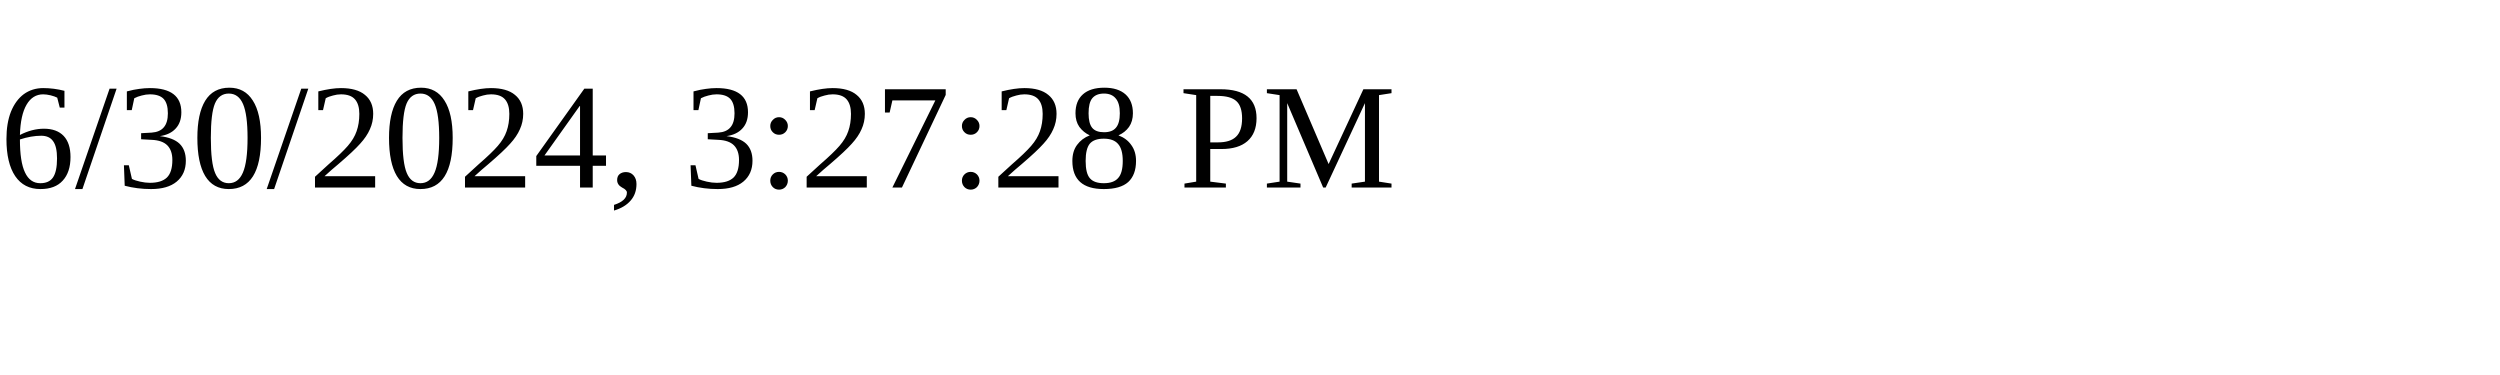
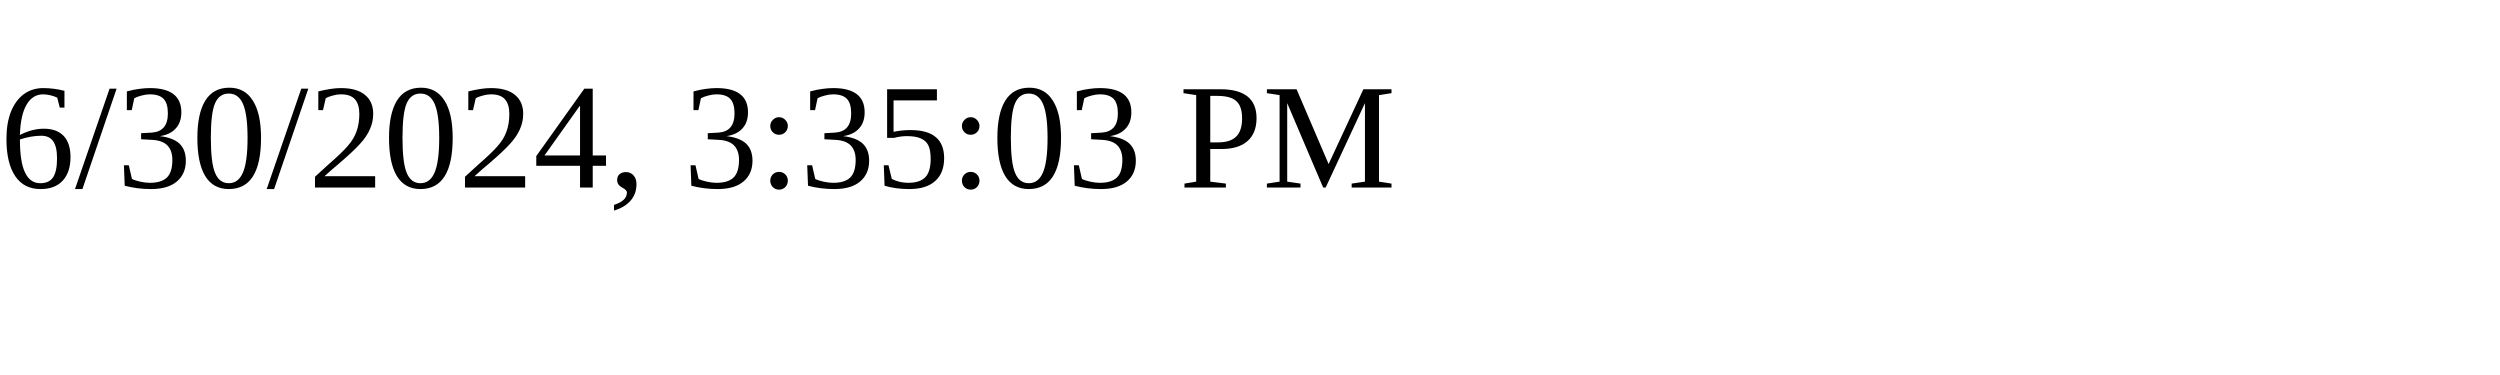
<svg xmlns="http://www.w3.org/2000/svg" height="30" width="200">
-   <text x="0" y="15">6/30/2024, 3:27:28 PM</text>
+   <text x="0" y="15">6/30/2024, 3:35:03 PM</text>
</svg>
